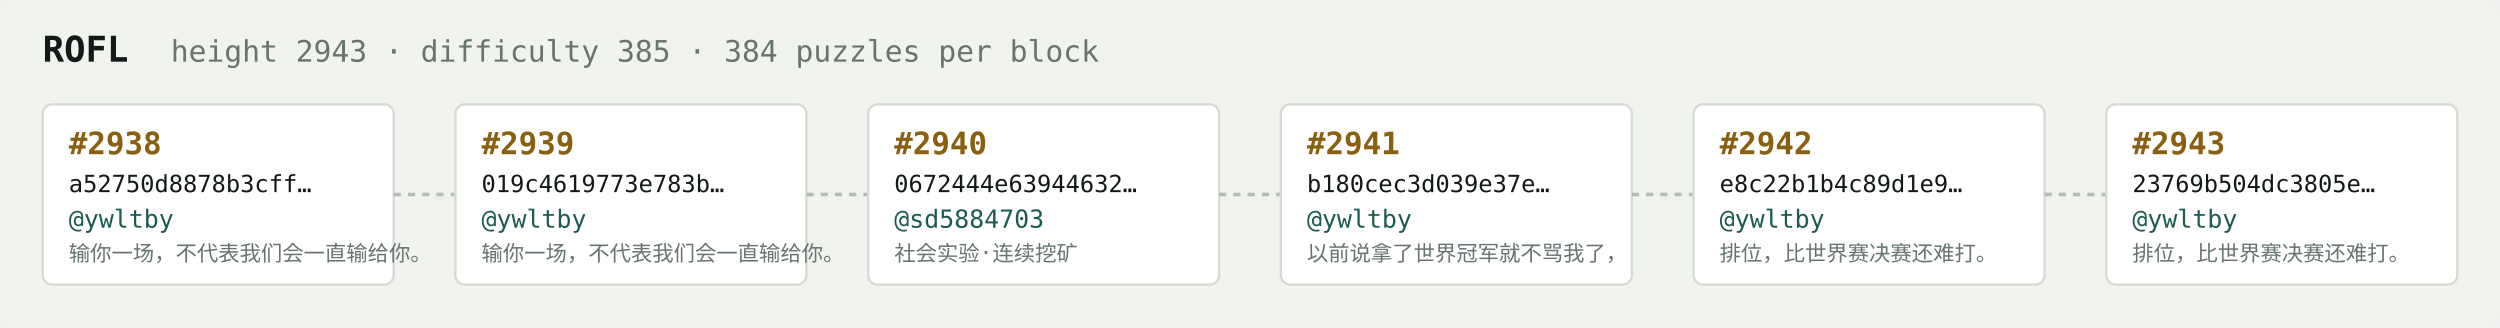
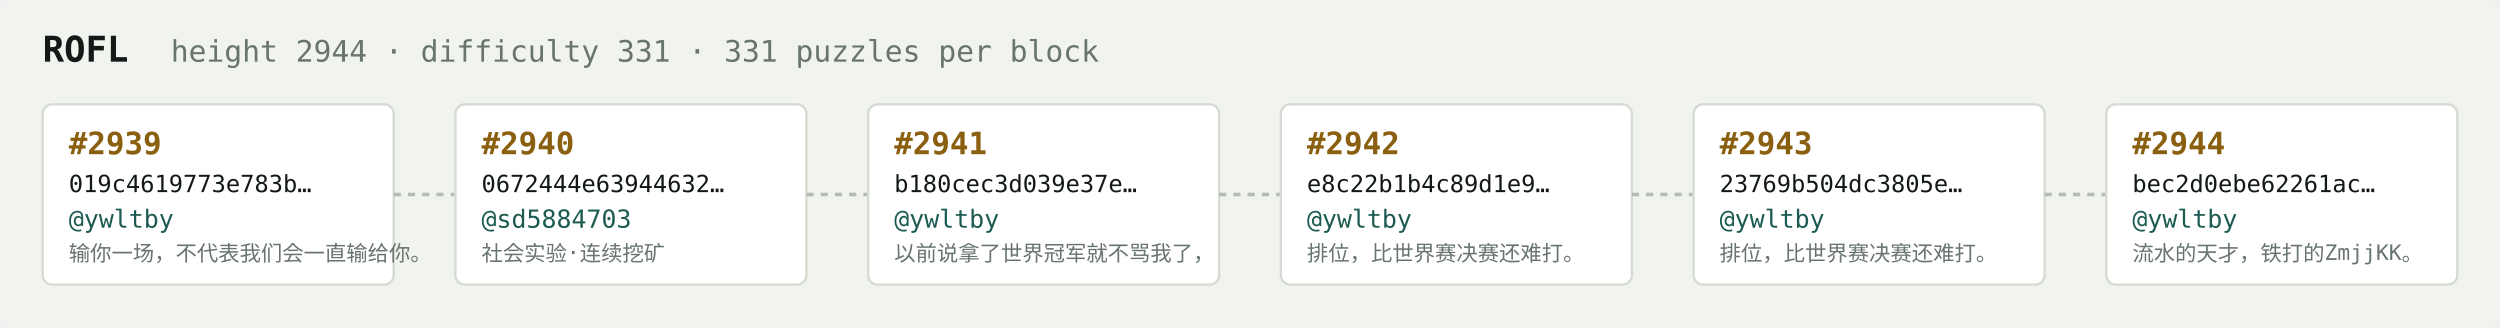
<svg xmlns="http://www.w3.org/2000/svg" width="1054" height="138" viewBox="0 0 1054 138" font-family="ui-monospace,SFMono-Regular,Menlo,monospace">
  <rect fill="#f1f3ef" width="1054" height="138" rx="6" />
  <text x="18" y="26" fill="#121916" font-size="15" font-weight="700">ROFL</text>
-   <text x="72" y="26" fill="#68746e" font-size="12.5">height 2943 · difficulty 385 · 384 puzzles per block</text>
+   <text x="72" y="26" fill="#68746e" font-size="12.5">height 2944 · difficulty 331 · 331 puzzles per block</text>
  <rect x="18" y="44" width="148" height="76" rx="4" fill="#ffffff" stroke="#d5dbd2" stroke-width="1" />
-   <text x="29" y="65" fill="#8a5f10" font-size="13" font-weight="700">#2938</text>
-   <text x="29" y="81" fill="#121916" font-size="10">a52750d8878b3cff…</text>
+   <text x="29" y="65" fill="#8a5f10" font-size="13" font-weight="700">#2939</text>
+   <text x="29" y="81" fill="#121916" font-size="10">019c4619773e783b…</text>
  <text x="29" y="96" fill="#1c5b52" font-size="10.5">@ywltby</text>
  <text x="29" y="110" fill="#68746e" font-size="9">输你一场，不代表我们会一直输给你。</text>
  <line x1="166" y1="82.0" x2="192" y2="82.0" stroke="#b3bcb4" stroke-width="1.5" stroke-dasharray="3 3" />
  <rect x="192" y="44" width="148" height="76" rx="4" fill="#ffffff" stroke="#d5dbd2" stroke-width="1" />
-   <text x="203" y="65" fill="#8a5f10" font-size="13" font-weight="700">#2939</text>
-   <text x="203" y="81" fill="#121916" font-size="10">019c4619773e783b…</text>
-   <text x="203" y="96" fill="#1c5b52" font-size="10.5">@ywltby</text>
-   <text x="203" y="110" fill="#68746e" font-size="9">输你一场，不代表我们会一直输给你。</text>
+   <text x="203" y="65" fill="#8a5f10" font-size="13" font-weight="700">#2940</text>
+   <text x="203" y="81" fill="#121916" font-size="10">0672444e63944632…</text>
+   <text x="203" y="96" fill="#1c5b52" font-size="10.5">@sd5884703</text>
+   <text x="203" y="110" fill="#68746e" font-size="9">社会实验·连续挖矿</text>
  <line x1="340" y1="82.0" x2="366" y2="82.0" stroke="#b3bcb4" stroke-width="1.5" stroke-dasharray="3 3" />
  <rect x="366" y="44" width="148" height="76" rx="4" fill="#ffffff" stroke="#d5dbd2" stroke-width="1" />
-   <text x="377" y="65" fill="#8a5f10" font-size="13" font-weight="700">#2940</text>
-   <text x="377" y="81" fill="#121916" font-size="10">0672444e63944632…</text>
-   <text x="377" y="96" fill="#1c5b52" font-size="10.5">@sd5884703</text>
-   <text x="377" y="110" fill="#68746e" font-size="9">社会实验·连续挖矿</text>
+   <text x="377" y="65" fill="#8a5f10" font-size="13" font-weight="700">#2941</text>
+   <text x="377" y="81" fill="#121916" font-size="10">b180cec3d039e37e…</text>
+   <text x="377" y="96" fill="#1c5b52" font-size="10.5">@ywltby</text>
+   <text x="377" y="110" fill="#68746e" font-size="9">以前说拿了世界冠军就不骂我了，</text>
  <line x1="514" y1="82.0" x2="540" y2="82.0" stroke="#b3bcb4" stroke-width="1.5" stroke-dasharray="3 3" />
  <rect x="540" y="44" width="148" height="76" rx="4" fill="#ffffff" stroke="#d5dbd2" stroke-width="1" />
-   <text x="551" y="65" fill="#8a5f10" font-size="13" font-weight="700">#2941</text>
-   <text x="551" y="81" fill="#121916" font-size="10">b180cec3d039e37e…</text>
+   <text x="551" y="65" fill="#8a5f10" font-size="13" font-weight="700">#2942</text>
+   <text x="551" y="81" fill="#121916" font-size="10">e8c22b1b4c89d1e9…</text>
  <text x="551" y="96" fill="#1c5b52" font-size="10.5">@ywltby</text>
-   <text x="551" y="110" fill="#68746e" font-size="9">以前说拿了世界冠军就不骂我了，</text>
+   <text x="551" y="110" fill="#68746e" font-size="9">排位，比世界赛决赛还难打。</text>
  <line x1="688" y1="82.0" x2="714" y2="82.0" stroke="#b3bcb4" stroke-width="1.5" stroke-dasharray="3 3" />
  <rect x="714" y="44" width="148" height="76" rx="4" fill="#ffffff" stroke="#d5dbd2" stroke-width="1" />
-   <text x="725" y="65" fill="#8a5f10" font-size="13" font-weight="700">#2942</text>
-   <text x="725" y="81" fill="#121916" font-size="10">e8c22b1b4c89d1e9…</text>
+   <text x="725" y="65" fill="#8a5f10" font-size="13" font-weight="700">#2943</text>
+   <text x="725" y="81" fill="#121916" font-size="10">23769b504dc3805e…</text>
  <text x="725" y="96" fill="#1c5b52" font-size="10.5">@ywltby</text>
  <text x="725" y="110" fill="#68746e" font-size="9">排位，比世界赛决赛还难打。</text>
  <line x1="862" y1="82.0" x2="888" y2="82.0" stroke="#b3bcb4" stroke-width="1.5" stroke-dasharray="3 3" />
  <rect x="888" y="44" width="148" height="76" rx="4" fill="#ffffff" stroke="#d5dbd2" stroke-width="1" />
-   <text x="899" y="65" fill="#8a5f10" font-size="13" font-weight="700">#2943</text>
-   <text x="899" y="81" fill="#121916" font-size="10">23769b504dc3805e…</text>
+   <text x="899" y="65" fill="#8a5f10" font-size="13" font-weight="700">#2944</text>
+   <text x="899" y="81" fill="#121916" font-size="10">bec2d0ebe62261ac…</text>
  <text x="899" y="96" fill="#1c5b52" font-size="10.5">@ywltby</text>
-   <text x="899" y="110" fill="#68746e" font-size="9">排位，比世界赛决赛还难打。</text>
+   <text x="899" y="110" fill="#68746e" font-size="9">流水的天才，铁打的ZmjjKK。</text>
</svg>
